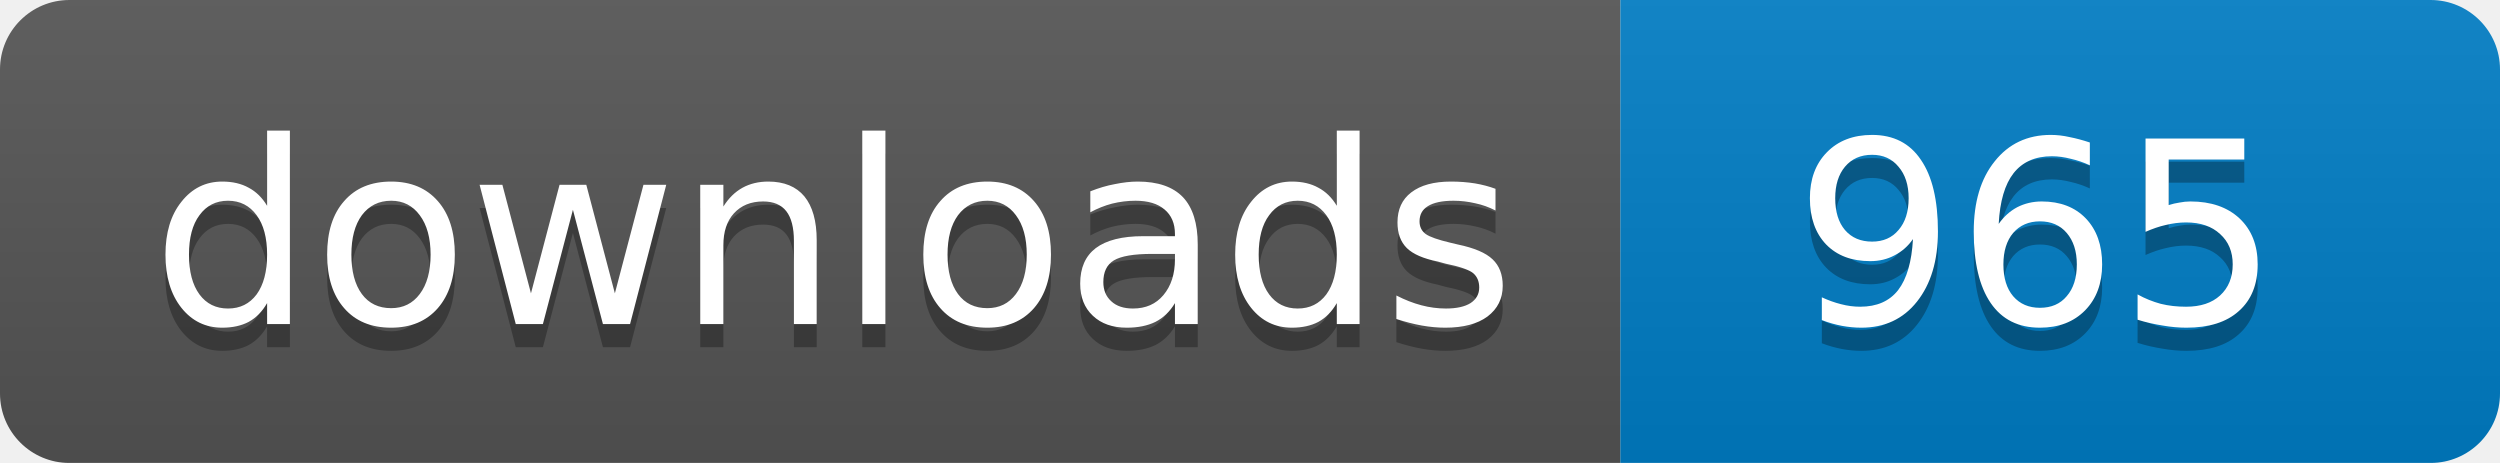
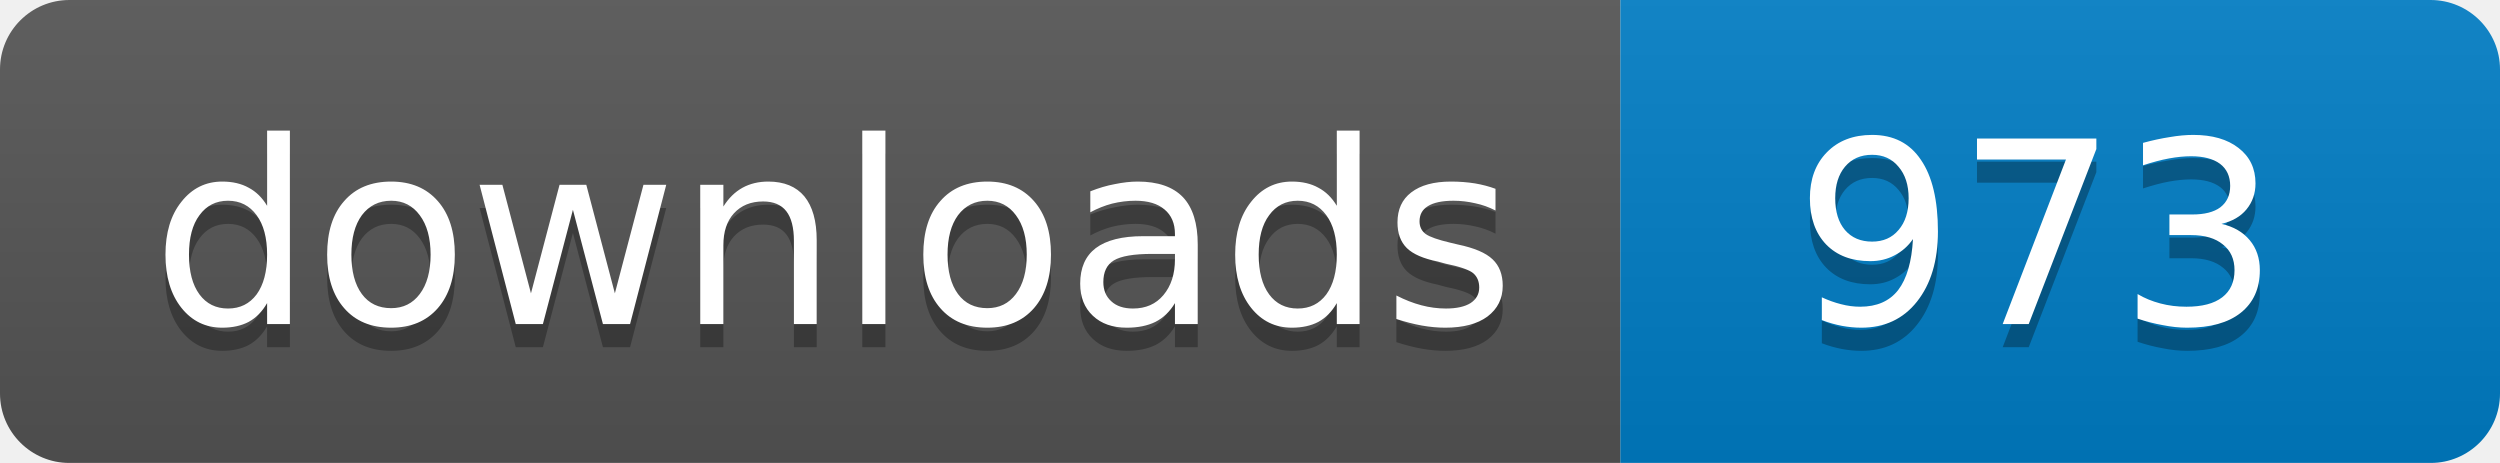
<svg xmlns="http://www.w3.org/2000/svg" width="108" height="20">
  <linearGradient id="b" x2="0" y2="100%">
    <stop offset="0" stop-color="#bbb" stop-opacity=".1" />
    <stop offset="1" stop-opacity=".1" />
  </linearGradient>
  <mask id="a">
    <rect width="108" height="20" rx="3" fill="#fff" />
  </mask>
  <g mask="url(#a)">
    <path fill="#555" d="M0 0h70v20H0z" />
    <path fill="#007ec6" d="M70 0h38v20H70z" />
    <path fill="url(#b)" d="M0 0h108v20H0z" />
  </g>
  <g fill="#fff" text-anchor="middle" font-family="DejaVu Sans,Verdana,Geneva,sans-serif" font-size="11">
    <text x="36" y="15" fill="#010101" fill-opacity=".3">
      downloads
    </text>
    <text x="36" y="14">
      downloads
    </text>
    <text x="88" y="15" fill="#010101" fill-opacity=".3">
-       965
+       973
    </text>
    <text x="88" y="14">
-       965
+       973
    </text>
  </g>
</svg>
